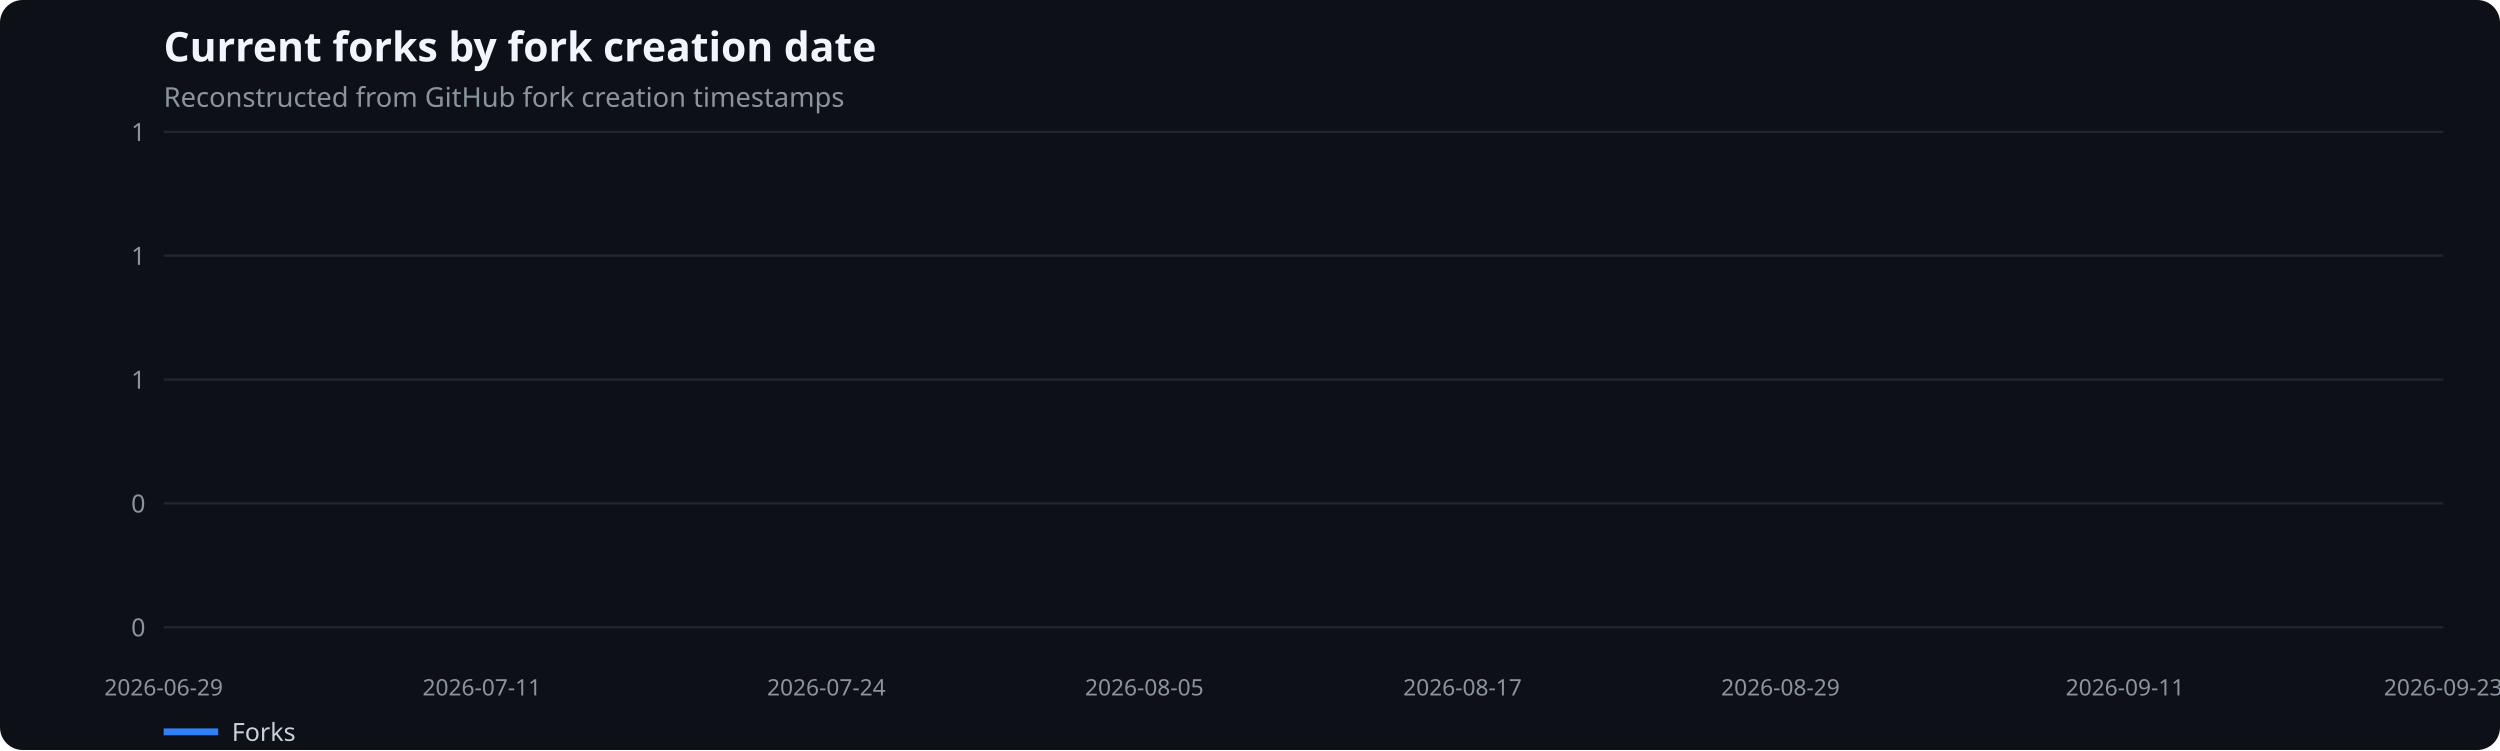
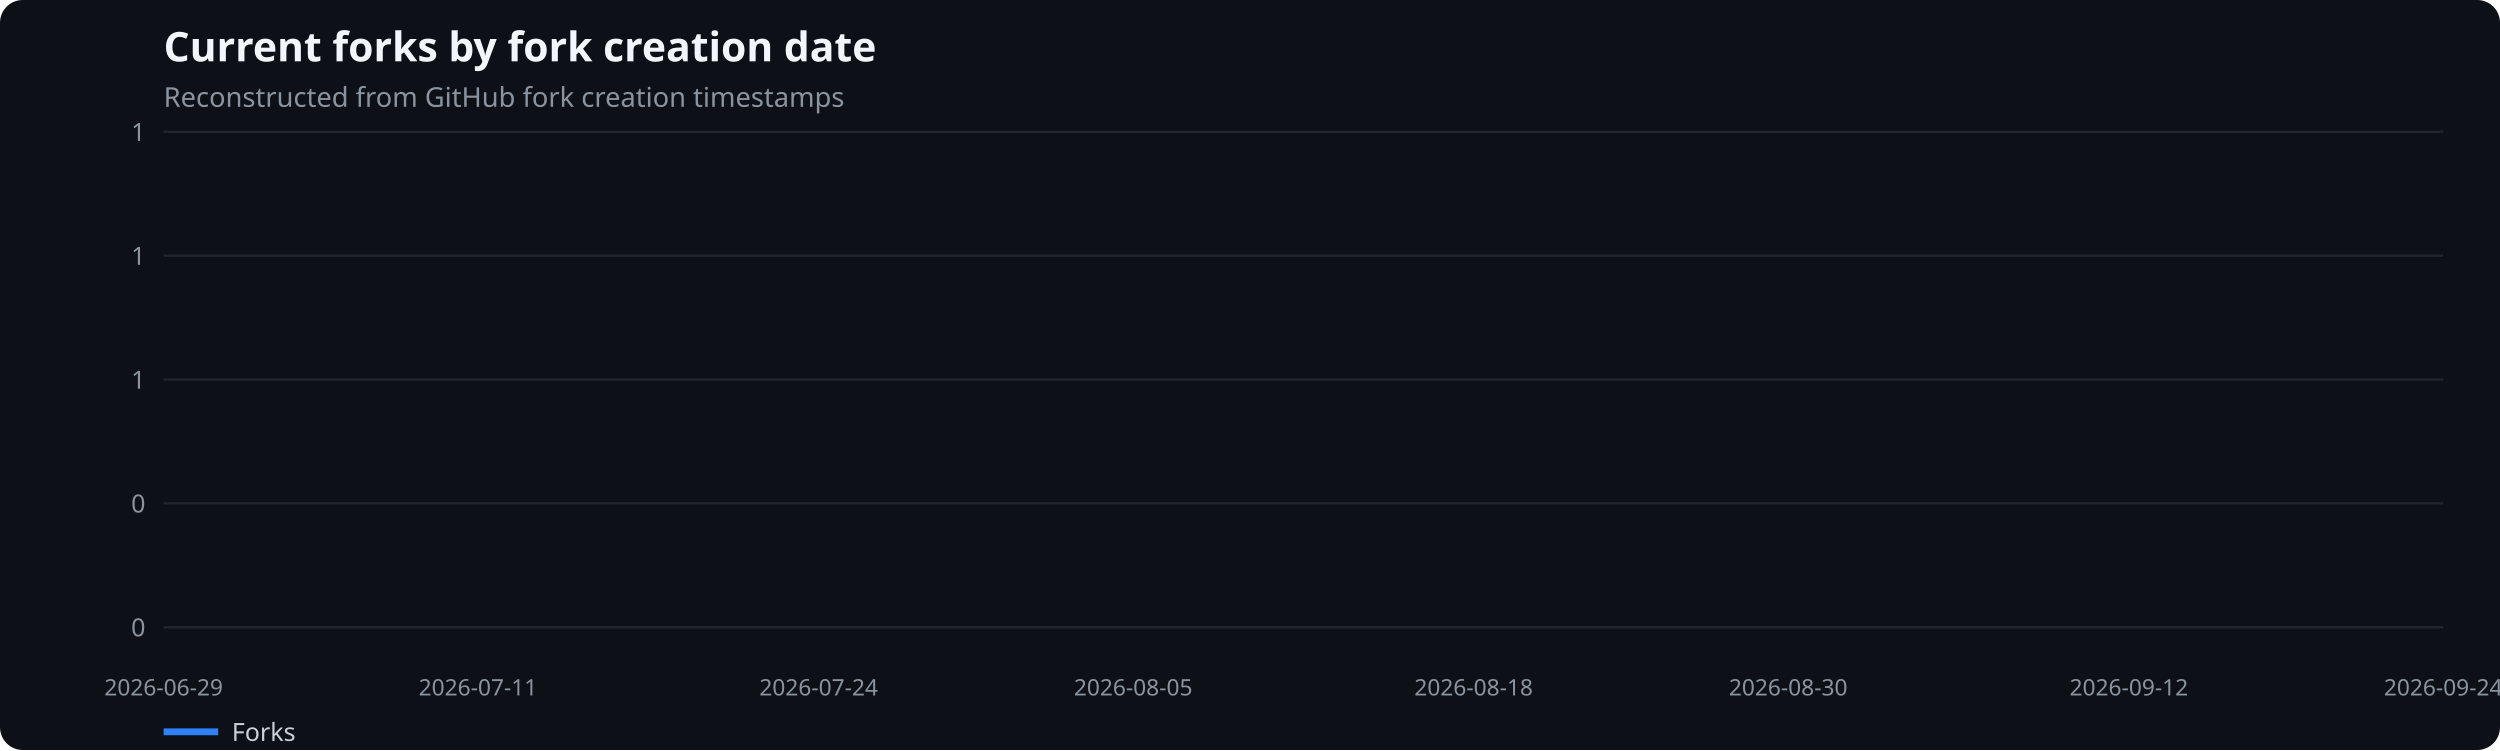
<svg xmlns="http://www.w3.org/2000/svg" width="1100" height="330" viewBox="0 0 1100 330" role="img" aria-label="Current forks by fork creation date">
  <rect width="100%" height="100%" fill="#0d1117" rx="10" />
  <text x="72" y="27" fill="#f0f6fc" font-family="system-ui,sans-serif" font-size="18" font-weight="600">Current forks by fork creation date</text>
  <text x="72" y="47" fill="#8b949e" font-family="system-ui,sans-serif" font-size="12">Reconstructed from GitHub fork creation timestamps</text>
  <line x1="72" x2="1075" y1="276.0" y2="276.0" stroke="#21262d" />
  <text x="64" y="280.0" text-anchor="end" fill="#8b949e" font-family="system-ui,sans-serif" font-size="11">0</text>
  <line x1="72" x2="1075" y1="221.5" y2="221.5" stroke="#21262d" />
  <text x="64" y="225.5" text-anchor="end" fill="#8b949e" font-family="system-ui,sans-serif" font-size="11">0</text>
  <line x1="72" x2="1075" y1="167.0" y2="167.0" stroke="#21262d" />
  <text x="64" y="171.0" text-anchor="end" fill="#8b949e" font-family="system-ui,sans-serif" font-size="11">1</text>
  <line x1="72" x2="1075" y1="112.5" y2="112.5" stroke="#21262d" />
  <text x="64" y="116.5" text-anchor="end" fill="#8b949e" font-family="system-ui,sans-serif" font-size="11">1</text>
  <line x1="72" x2="1075" y1="58.0" y2="58.0" stroke="#21262d" />
  <text x="64" y="62.0" text-anchor="end" fill="#8b949e" font-family="system-ui,sans-serif" font-size="11">1</text>
  <text x="72.0" y="306" text-anchor="middle" fill="#8b949e" font-family="system-ui,sans-serif" font-size="10">2026-06-29</text>
-   <text x="212.0" y="306" text-anchor="middle" fill="#8b949e" font-family="system-ui,sans-serif" font-size="10">2026-07-11</text>
-   <text x="363.6" y="306" text-anchor="middle" fill="#8b949e" font-family="system-ui,sans-serif" font-size="10">2026-07-24</text>
-   <text x="503.5" y="306" text-anchor="middle" fill="#8b949e" font-family="system-ui,sans-serif" font-size="10">2026-08-05</text>
-   <text x="643.5" y="306" text-anchor="middle" fill="#8b949e" font-family="system-ui,sans-serif" font-size="10">2026-08-17</text>
-   <text x="783.4" y="306" text-anchor="middle" fill="#8b949e" font-family="system-ui,sans-serif" font-size="10">2026-08-29</text>
-   <text x="935.0" y="306" text-anchor="middle" fill="#8b949e" font-family="system-ui,sans-serif" font-size="10">2026-09-11</text>
-   <text x="1075.0" y="306" text-anchor="middle" fill="#8b949e" font-family="system-ui,sans-serif" font-size="10">2026-09-23</text>
+   <text x="210.3" y="306" text-anchor="middle" fill="#8b949e" font-family="system-ui,sans-serif" font-size="10">2026-07-11</text>
+   <text x="360.2" y="306" text-anchor="middle" fill="#8b949e" font-family="system-ui,sans-serif" font-size="10">2026-07-24</text>
+   <text x="498.6" y="306" text-anchor="middle" fill="#8b949e" font-family="system-ui,sans-serif" font-size="10">2026-08-05</text>
+   <text x="648.4" y="306" text-anchor="middle" fill="#8b949e" font-family="system-ui,sans-serif" font-size="10">2026-08-18</text>
+   <text x="786.8" y="306" text-anchor="middle" fill="#8b949e" font-family="system-ui,sans-serif" font-size="10">2026-08-30</text>
+   <text x="936.7" y="306" text-anchor="middle" fill="#8b949e" font-family="system-ui,sans-serif" font-size="10">2026-09-12</text>
+   <text x="1075.0" y="306" text-anchor="middle" fill="#8b949e" font-family="system-ui,sans-serif" font-size="10">2026-09-24</text>
  <line x1="72" x2="96" y1="322" y2="322" stroke="#2f81f7" stroke-width="3" />
  <text x="102" y="326" fill="#c9d1d9" font-family="system-ui,sans-serif" font-size="11">Forks</text>
</svg>
